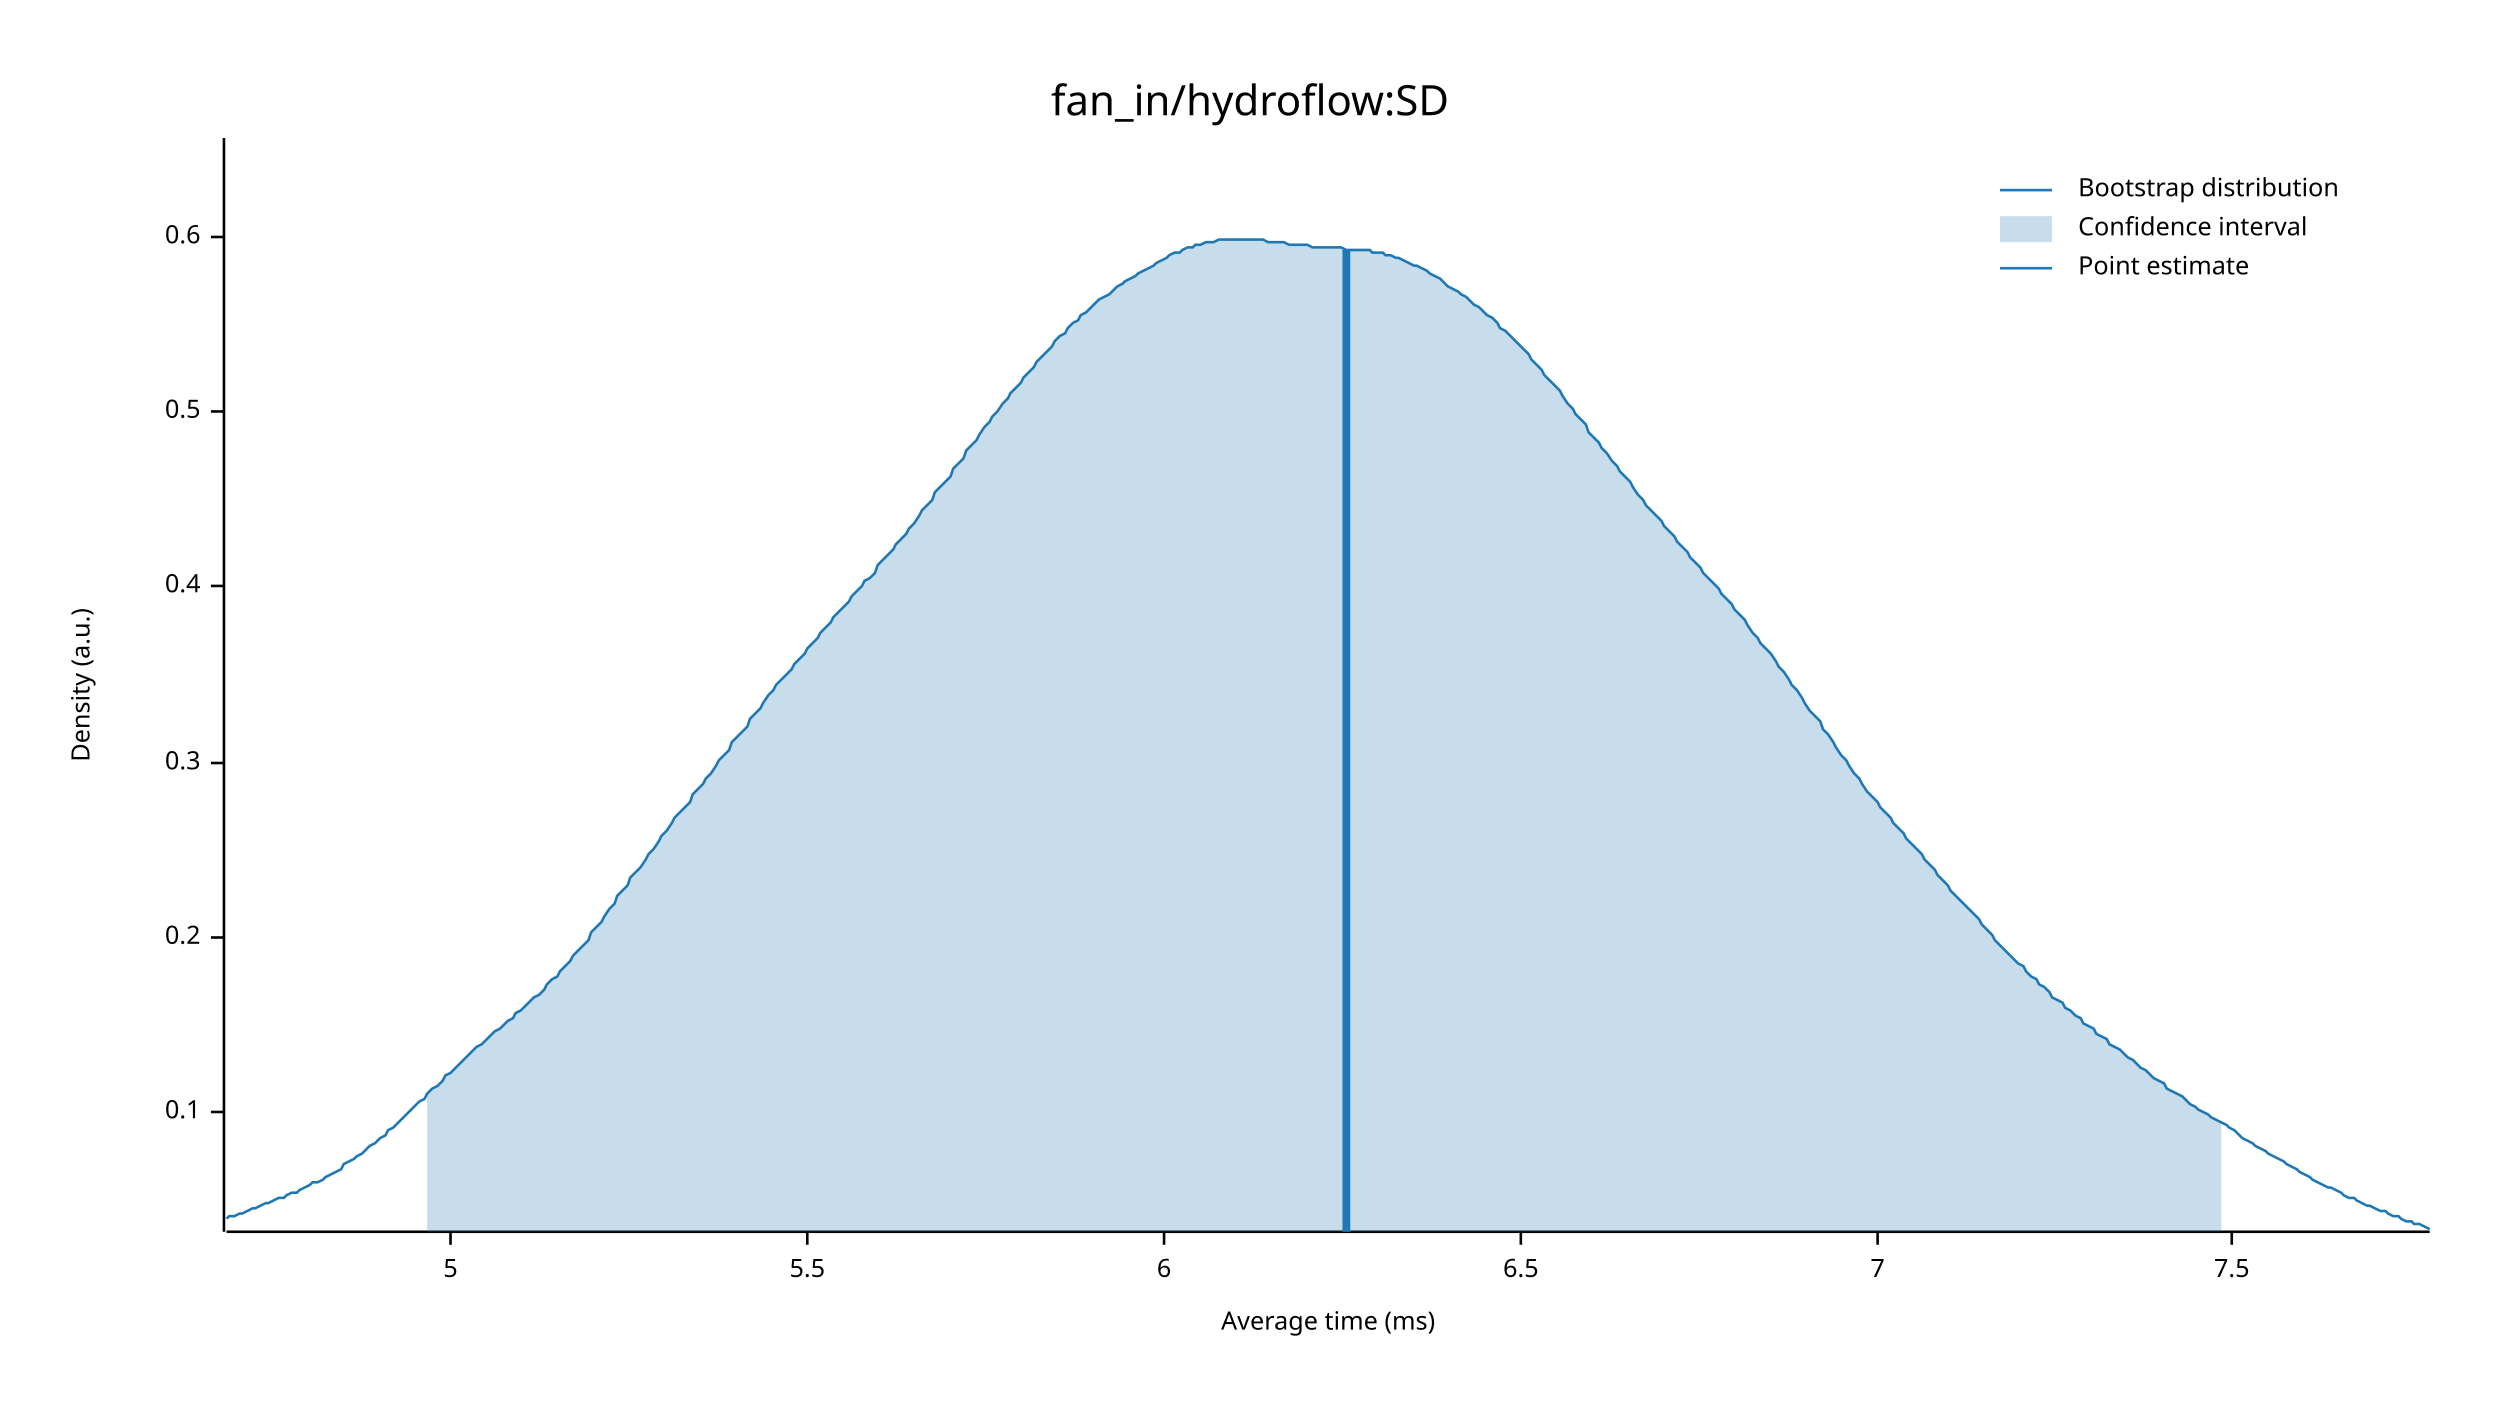
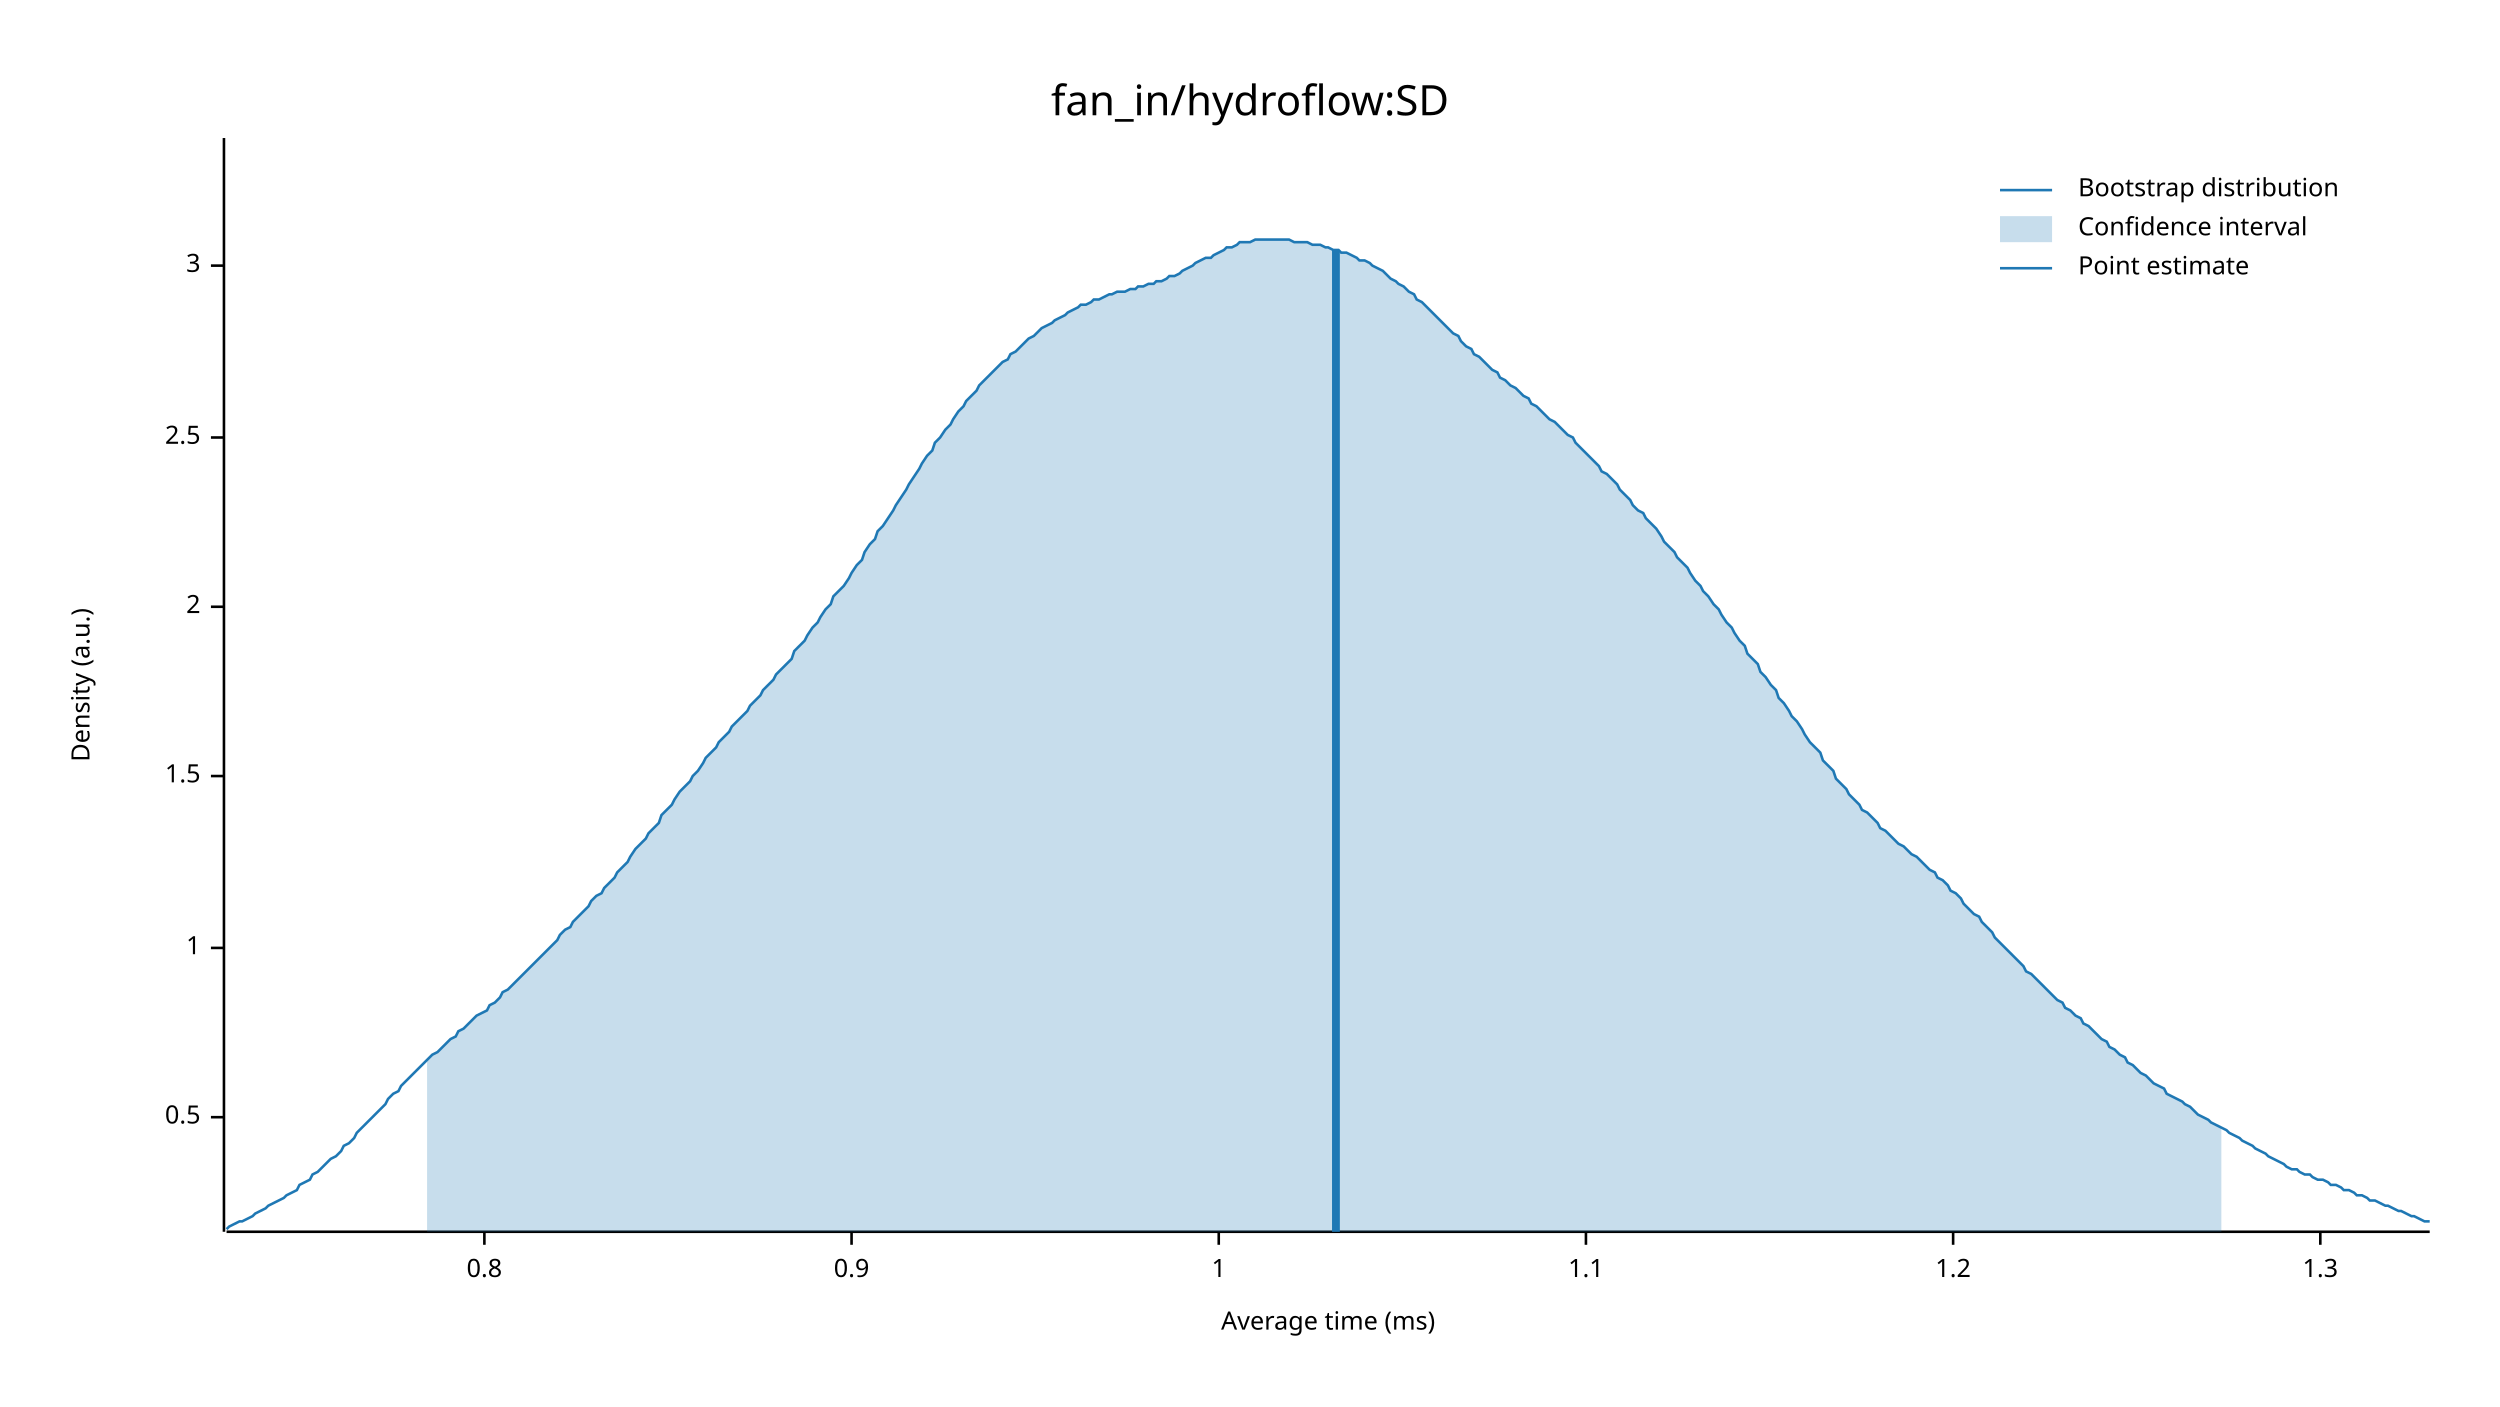
<svg xmlns="http://www.w3.org/2000/svg" width="960" height="540" viewBox="0 0 960 540">
  <text x="480" y="32" dy="0.76em" text-anchor="middle" font-family="sans-serif" font-size="16.129" opacity="1" fill="#000000">
fan_in/hydroflow:SD
</text>
  <text x="27" y="263" dy="0.76em" text-anchor="middle" font-family="sans-serif" font-size="9.677" opacity="1" fill="#000000" transform="rotate(270, 27, 263)">
Density (a.u.)
</text>
  <text x="510" y="513" dy="-0.5ex" text-anchor="middle" font-family="sans-serif" font-size="9.677" opacity="1" fill="#000000">
Average time (ms)
</text>
  <polyline fill="none" opacity="1" stroke="#000000" stroke-width="1" points="86,53 86,473 " />
-   <text x="77" y="427" dy="0.5ex" text-anchor="end" font-family="sans-serif" font-size="9.677" opacity="1" fill="#000000">
- 0.1
- </text>
-   <polyline fill="none" opacity="1" stroke="#000000" stroke-width="1" points="81,427 86,427 " />
-   <text x="77" y="360" dy="0.5ex" text-anchor="end" font-family="sans-serif" font-size="9.677" opacity="1" fill="#000000">
- 0.2
- </text>
-   <polyline fill="none" opacity="1" stroke="#000000" stroke-width="1" points="81,360 86,360 " />
-   <text x="77" y="293" dy="0.5ex" text-anchor="end" font-family="sans-serif" font-size="9.677" opacity="1" fill="#000000">
- 0.3
- </text>
-   <polyline fill="none" opacity="1" stroke="#000000" stroke-width="1" points="81,293 86,293 " />
-   <text x="77" y="225" dy="0.5ex" text-anchor="end" font-family="sans-serif" font-size="9.677" opacity="1" fill="#000000">
- 0.4
- </text>
-   <polyline fill="none" opacity="1" stroke="#000000" stroke-width="1" points="81,225 86,225 " />
-   <text x="77" y="158" dy="0.5ex" text-anchor="end" font-family="sans-serif" font-size="9.677" opacity="1" fill="#000000">
+   <text x="77" y="429" dy="0.5ex" text-anchor="end" font-family="sans-serif" font-size="9.677" opacity="1" fill="#000000">
0.5
</text>
-   <polyline fill="none" opacity="1" stroke="#000000" stroke-width="1" points="81,158 86,158 " />
-   <text x="77" y="91" dy="0.5ex" text-anchor="end" font-family="sans-serif" font-size="9.677" opacity="1" fill="#000000">
- 0.6
+   <polyline fill="none" opacity="1" stroke="#000000" stroke-width="1" points="81,429 86,429 " />
+   <text x="77" y="364" dy="0.5ex" text-anchor="end" font-family="sans-serif" font-size="9.677" opacity="1" fill="#000000">
+ 1
</text>
-   <polyline fill="none" opacity="1" stroke="#000000" stroke-width="1" points="81,91 86,91 " />
+   <polyline fill="none" opacity="1" stroke="#000000" stroke-width="1" points="81,364 86,364 " />
+   <text x="77" y="298" dy="0.5ex" text-anchor="end" font-family="sans-serif" font-size="9.677" opacity="1" fill="#000000">
+ 1.5
+ </text>
+   <polyline fill="none" opacity="1" stroke="#000000" stroke-width="1" points="81,298 86,298 " />
+   <text x="77" y="233" dy="0.5ex" text-anchor="end" font-family="sans-serif" font-size="9.677" opacity="1" fill="#000000">
+ 2
+ </text>
+   <polyline fill="none" opacity="1" stroke="#000000" stroke-width="1" points="81,233 86,233 " />
+   <text x="77" y="168" dy="0.5ex" text-anchor="end" font-family="sans-serif" font-size="9.677" opacity="1" fill="#000000">
+ 2.5
+ </text>
+   <polyline fill="none" opacity="1" stroke="#000000" stroke-width="1" points="81,168 86,168 " />
+   <text x="77" y="102" dy="0.5ex" text-anchor="end" font-family="sans-serif" font-size="9.677" opacity="1" fill="#000000">
+ 3
+ </text>
+   <polyline fill="none" opacity="1" stroke="#000000" stroke-width="1" points="81,102 86,102 " />
  <polyline fill="none" opacity="1" stroke="#000000" stroke-width="1" points="87,473 933,473 " />
-   <text x="173" y="483" dy="0.76em" text-anchor="middle" font-family="sans-serif" font-size="9.677" opacity="1" fill="#000000">
- 5
+   <text x="186" y="483" dy="0.76em" text-anchor="middle" font-family="sans-serif" font-size="9.677" opacity="1" fill="#000000">
+ 0.8
</text>
-   <polyline fill="none" opacity="1" stroke="#000000" stroke-width="1" points="173,473 173,478 " />
-   <text x="310" y="483" dy="0.76em" text-anchor="middle" font-family="sans-serif" font-size="9.677" opacity="1" fill="#000000">
- 5.5
+   <polyline fill="none" opacity="1" stroke="#000000" stroke-width="1" points="186,473 186,478 " />
+   <text x="327" y="483" dy="0.76em" text-anchor="middle" font-family="sans-serif" font-size="9.677" opacity="1" fill="#000000">
+ 0.9
</text>
-   <polyline fill="none" opacity="1" stroke="#000000" stroke-width="1" points="310,473 310,478 " />
-   <text x="447" y="483" dy="0.76em" text-anchor="middle" font-family="sans-serif" font-size="9.677" opacity="1" fill="#000000">
- 6
+   <polyline fill="none" opacity="1" stroke="#000000" stroke-width="1" points="327,473 327,478 " />
+   <text x="468" y="483" dy="0.76em" text-anchor="middle" font-family="sans-serif" font-size="9.677" opacity="1" fill="#000000">
+ 1
</text>
-   <polyline fill="none" opacity="1" stroke="#000000" stroke-width="1" points="447,473 447,478 " />
-   <text x="584" y="483" dy="0.76em" text-anchor="middle" font-family="sans-serif" font-size="9.677" opacity="1" fill="#000000">
- 6.5
+   <polyline fill="none" opacity="1" stroke="#000000" stroke-width="1" points="468,473 468,478 " />
+   <text x="609" y="483" dy="0.76em" text-anchor="middle" font-family="sans-serif" font-size="9.677" opacity="1" fill="#000000">
+ 1.1
</text>
-   <polyline fill="none" opacity="1" stroke="#000000" stroke-width="1" points="584,473 584,478 " />
-   <text x="721" y="483" dy="0.76em" text-anchor="middle" font-family="sans-serif" font-size="9.677" opacity="1" fill="#000000">
- 7
+   <polyline fill="none" opacity="1" stroke="#000000" stroke-width="1" points="609,473 609,478 " />
+   <text x="750" y="483" dy="0.76em" text-anchor="middle" font-family="sans-serif" font-size="9.677" opacity="1" fill="#000000">
+ 1.2
</text>
-   <polyline fill="none" opacity="1" stroke="#000000" stroke-width="1" points="721,473 721,478 " />
-   <text x="857" y="483" dy="0.76em" text-anchor="middle" font-family="sans-serif" font-size="9.677" opacity="1" fill="#000000">
- 7.5
+   <polyline fill="none" opacity="1" stroke="#000000" stroke-width="1" points="750,473 750,478 " />
+   <text x="891" y="483" dy="0.76em" text-anchor="middle" font-family="sans-serif" font-size="9.677" opacity="1" fill="#000000">
+ 1.3
</text>
-   <polyline fill="none" opacity="1" stroke="#000000" stroke-width="1" points="857,473 857,478 " />
-   <polyline fill="none" opacity="1" stroke="#1F78B4" stroke-width="1" points="87,468 88,467 90,467 92,466 93,466 95,465 97,464 98,464 100,463 102,462 103,462 105,461 107,460 109,460 110,459 112,458 114,458 115,457 117,456 119,455 120,454 122,454 124,453 125,452 127,451 129,450 131,449 132,447 134,446 136,445 137,444 139,443 141,441 142,440 144,439 146,437 148,436 149,434 151,433 153,431 154,430 156,428 158,426 159,425 161,423 163,422 164,420 166,418 168,417 170,415 171,413 173,412 175,410 176,409 178,407 180,405 181,404 183,402 185,401 187,399 188,398 190,396 192,395 193,394 195,392 197,391 198,389 200,388 202,386 203,385 205,383 207,382 209,380 210,378 212,376 214,375 215,373 217,371 219,369 220,367 222,365 224,363 226,361 227,358 229,356 231,354 232,352 234,349 236,347 237,344 239,342 241,340 242,337 244,335 246,333 248,330 249,328 251,326 253,323 254,321 256,319 258,316 259,314 261,312 263,310 265,308 266,305 268,303 270,301 271,299 273,297 275,294 276,292 278,290 280,288 281,285 283,283 285,281 287,279 288,276 290,274 292,272 293,270 295,267 297,265 298,263 300,261 302,259 304,257 305,255 307,253 309,251 310,249 312,247 314,245 315,243 317,241 319,239 320,237 322,235 324,233 326,231 327,229 329,227 331,225 332,223 334,222 336,220 337,217 339,215 341,213 343,211 344,209 346,207 348,205 349,203 351,201 353,198 354,196 356,194 358,192 359,189 361,187 363,185 365,183 366,180 368,178 370,176 371,173 373,171 375,169 376,167 378,164 380,162 381,160 383,158 385,155 387,153 388,151 390,149 392,147 393,145 395,143 397,141 398,139 400,137 402,135 404,133 405,131 407,129 409,128 410,126 412,124 414,123 415,121 417,120 419,118 420,117 422,115 424,114 426,113 427,112 429,110 431,109 432,108 434,107 436,106 437,105 439,104 441,103 443,102 444,101 446,100 448,99 449,98 451,97 453,97 454,96 456,95 458,95 459,94 461,94 463,93 465,93 466,93 468,92 470,92 471,92 473,92 475,92 476,92 478,92 480,92 482,92 483,92 485,92 487,93 488,93 490,93 492,93 493,93 495,94 497,94 498,94 500,94 502,94 504,95 505,95 507,95 509,95 510,95 512,95 514,95 515,95 517,96 519,96 521,96 522,96 524,96 526,96 527,97 529,97 531,97 532,98 534,98 536,99 537,99 539,100 541,101 543,102 544,102 546,103 548,104 549,105 551,106 553,107 554,108 556,110 558,111 560,112 561,113 563,114 565,116 566,117 568,118 570,120 571,121 573,122 575,124 576,126 578,127 580,129 582,131 583,132 585,134 587,136 588,138 590,140 592,142 593,144 595,146 597,148 599,150 600,152 602,155 604,157 605,159 607,161 609,163 610,166 612,168 614,170 615,172 617,174 619,177 621,179 622,181 624,183 626,185 627,187 629,190 631,192 632,194 634,196 636,198 638,200 639,202 641,204 643,206 644,208 646,210 648,212 649,214 651,216 653,218 654,220 656,222 658,224 660,226 661,228 663,230 665,232 666,234 668,236 670,238 671,240 673,243 675,245 676,247 678,249 680,251 682,254 683,256 685,258 687,261 688,263 690,265 692,268 693,270 695,273 697,275 699,277 700,280 702,282 704,285 705,287 707,290 709,292 710,294 712,297 714,299 715,301 717,304 719,306 721,308 722,310 724,312 726,314 727,316 729,318 731,320 732,322 734,324 736,326 738,328 739,330 741,332 743,334 744,336 746,338 748,340 749,342 751,344 753,346 754,347 756,349 758,351 760,353 761,355 763,357 765,359 766,361 768,363 770,365 771,366 773,368 775,370 777,371 778,373 780,375 782,376 783,378 785,379 787,381 788,383 790,384 792,385 793,387 795,388 797,390 799,391 800,393 802,394 804,395 805,397 807,398 809,399 810,401 812,402 814,403 816,405 817,406 819,407 821,409 822,410 824,411 826,413 827,414 829,415 831,416 832,418 834,419 836,420 838,421 839,422 841,424 843,425 844,426 846,427 848,428 849,429 851,430 853,431 855,432 856,433 858,434 860,436 861,437 863,438 865,439 866,440 868,441 870,442 871,443 873,444 875,445 877,446 878,447 880,448 882,449 883,450 885,451 887,452 888,453 890,454 892,455 894,456 895,456 897,457 899,458 900,459 902,460 904,460 905,461 907,462 909,463 910,463 912,464 914,465 916,465 917,466 919,467 921,467 922,468 924,469 926,469 927,470 929,470 931,471 933,472 " />
-   <polygon opacity="0.25" fill="#1F78B4" points="164,420 166,418 168,417 170,415 171,413 173,412 175,410 176,409 178,407 180,405 181,404 183,402 185,401 187,399 188,398 190,396 192,395 193,394 195,392 197,391 198,389 200,388 202,386 203,385 205,383 207,382 209,380 210,378 212,376 214,375 215,373 217,371 219,369 220,367 222,365 224,363 226,361 227,358 229,356 231,354 232,352 234,349 236,347 237,344 239,342 241,340 242,337 244,335 246,333 248,330 249,328 251,326 253,323 254,321 256,319 258,316 259,314 261,312 263,310 265,308 266,305 268,303 270,301 271,299 273,297 275,294 276,292 278,290 280,288 281,285 283,283 285,281 287,279 288,276 290,274 292,272 293,270 295,267 297,265 298,263 300,261 302,259 304,257 305,255 307,253 309,251 310,249 312,247 314,245 315,243 317,241 319,239 320,237 322,235 324,233 326,231 327,229 329,227 331,225 332,223 334,222 336,220 337,217 339,215 341,213 343,211 344,209 346,207 348,205 349,203 351,201 353,198 354,196 356,194 358,192 359,189 361,187 363,185 365,183 366,180 368,178 370,176 371,173 373,171 375,169 376,167 378,164 380,162 381,160 383,158 385,155 387,153 388,151 390,149 392,147 393,145 395,143 397,141 398,139 400,137 402,135 404,133 405,131 407,129 409,128 410,126 412,124 414,123 415,121 417,120 419,118 420,117 422,115 424,114 426,113 427,112 429,110 431,109 432,108 434,107 436,106 437,105 439,104 441,103 443,102 444,101 446,100 448,99 449,98 451,97 453,97 454,96 456,95 458,95 459,94 461,94 463,93 465,93 466,93 468,92 470,92 471,92 473,92 475,92 476,92 478,92 480,92 482,92 483,92 485,92 487,93 488,93 490,93 492,93 493,93 495,94 497,94 498,94 500,94 502,94 504,95 505,95 507,95 509,95 510,95 512,95 514,95 515,95 517,96 519,96 521,96 522,96 524,96 526,96 527,97 529,97 531,97 532,98 534,98 536,99 537,99 539,100 541,101 543,102 544,102 546,103 548,104 549,105 551,106 553,107 554,108 556,110 558,111 560,112 561,113 563,114 565,116 566,117 568,118 570,120 571,121 573,122 575,124 576,126 578,127 580,129 582,131 583,132 585,134 587,136 588,138 590,140 592,142 593,144 595,146 597,148 599,150 600,152 602,155 604,157 605,159 607,161 609,163 610,166 612,168 614,170 615,172 617,174 619,177 621,179 622,181 624,183 626,185 627,187 629,190 631,192 632,194 634,196 636,198 638,200 639,202 641,204 643,206 644,208 646,210 648,212 649,214 651,216 653,218 654,220 656,222 658,224 660,226 661,228 663,230 665,232 666,234 668,236 670,238 671,240 673,243 675,245 676,247 678,249 680,251 682,254 683,256 685,258 687,261 688,263 690,265 692,268 693,270 695,273 697,275 699,277 700,280 702,282 704,285 705,287 707,290 709,292 710,294 712,297 714,299 715,301 717,304 719,306 721,308 722,310 724,312 726,314 727,316 729,318 731,320 732,322 734,324 736,326 738,328 739,330 741,332 743,334 744,336 746,338 748,340 749,342 751,344 753,346 754,347 756,349 758,351 760,353 761,355 763,357 765,359 766,361 768,363 770,365 771,366 773,368 775,370 777,371 778,373 780,375 782,376 783,378 785,379 787,381 788,383 790,384 792,385 793,387 795,388 797,390 799,391 800,393 802,394 804,395 805,397 807,398 809,399 810,401 812,402 814,403 816,405 817,406 819,407 821,409 822,410 824,411 826,413 827,414 829,415 831,416 832,418 834,419 836,420 838,421 839,422 841,424 843,425 844,426 846,427 848,428 849,429 851,430 853,431 853,473 164,473 " />
-   <polyline fill="none" opacity="1" stroke="#1F78B4" stroke-width="3" points="517,473 517,96 " />
+   <polyline fill="none" opacity="1" stroke="#000000" stroke-width="1" points="891,473 891,478 " />
+   <polyline fill="none" opacity="1" stroke="#1F78B4" stroke-width="1" points="87,472 88,471 90,470 92,469 93,469 95,468 97,467 98,466 100,465 102,464 103,463 105,462 107,461 109,460 110,459 112,458 114,457 115,455 117,454 119,453 120,451 122,450 124,448 125,447 127,445 129,444 131,442 132,440 134,439 136,437 137,435 139,433 141,431 142,430 144,428 146,426 148,424 149,422 151,420 153,419 154,417 156,415 158,413 159,412 161,410 163,408 164,407 166,405 168,404 170,402 171,401 173,399 175,398 176,396 178,395 180,393 181,392 183,390 185,389 187,388 188,386 190,385 192,383 193,381 195,380 197,378 198,377 200,375 202,373 203,372 205,370 207,368 209,366 210,365 212,363 214,361 215,359 217,357 219,356 220,354 222,352 224,350 226,348 227,346 229,344 231,343 232,341 234,339 236,337 237,335 239,333 241,331 242,329 244,326 246,324 248,322 249,320 251,318 253,316 254,313 256,311 258,309 259,307 261,304 263,302 265,300 266,298 268,296 270,293 271,291 273,289 275,287 276,285 278,283 280,281 281,279 283,277 285,275 287,273 288,271 290,269 292,267 293,265 295,263 297,261 298,259 300,257 302,255 304,253 305,250 307,248 309,246 310,244 312,241 314,239 315,237 317,234 319,232 320,229 322,227 324,225 326,222 327,220 329,217 331,215 332,212 334,209 336,207 337,204 339,202 341,199 343,196 344,194 346,191 348,188 349,186 351,183 353,180 354,178 356,175 358,173 359,170 361,168 363,165 365,163 366,161 368,158 370,156 371,154 373,152 375,150 376,148 378,146 380,144 381,143 383,141 385,139 387,138 388,136 390,135 392,133 393,132 395,130 397,129 398,128 400,126 402,125 404,124 405,123 407,122 409,121 410,120 412,119 414,118 415,117 417,117 419,116 420,115 422,115 424,114 426,113 427,113 429,112 431,112 432,112 434,111 436,111 437,110 439,110 441,109 443,109 444,108 446,108 448,107 449,106 451,106 453,105 454,104 456,103 458,102 459,101 461,100 463,99 465,99 466,98 468,97 470,96 471,95 473,95 475,94 476,93 478,93 480,93 482,92 483,92 485,92 487,92 488,92 490,92 492,92 493,92 495,92 497,93 498,93 500,93 502,93 504,94 505,94 507,94 509,95 510,95 512,96 514,96 515,97 517,97 519,98 521,99 522,100 524,100 526,101 527,102 529,103 531,104 532,105 534,107 536,108 537,109 539,110 541,112 543,113 544,115 546,116 548,118 549,119 551,121 553,123 554,124 556,126 558,128 560,129 561,131 563,133 565,134 566,136 568,137 570,139 571,140 573,142 575,143 576,145 578,146 580,148 582,149 583,150 585,152 587,153 588,155 590,156 592,158 593,159 595,161 597,162 599,164 600,165 602,167 604,168 605,170 607,172 609,174 610,175 612,177 614,179 615,181 617,182 619,184 621,186 622,188 624,190 626,192 627,194 629,196 631,197 632,199 634,201 636,203 638,206 639,208 641,210 643,212 644,214 646,216 648,218 649,220 651,223 653,225 654,227 656,229 658,232 660,234 661,236 663,239 665,241 666,243 668,246 670,248 671,251 673,253 675,255 676,258 678,260 680,263 682,265 683,268 685,270 687,273 688,275 690,277 692,280 693,282 695,285 697,287 699,289 700,292 702,294 704,296 705,299 707,301 709,303 710,305 712,307 714,309 715,311 717,312 719,314 721,316 722,318 724,319 726,321 727,322 729,324 731,325 732,326 734,328 736,329 738,331 739,332 741,334 743,335 744,337 746,338 748,340 749,342 751,343 753,345 754,347 756,349 758,351 760,352 761,354 763,356 765,358 766,360 768,362 770,364 771,365 773,367 775,369 777,371 778,373 780,374 782,376 783,377 785,379 787,381 788,382 790,384 792,385 793,387 795,388 797,390 799,391 800,393 802,394 804,396 805,397 807,399 809,400 810,402 812,403 814,405 816,406 817,408 819,409 821,411 822,412 824,413 826,415 827,416 829,417 831,418 832,420 834,421 836,422 838,423 839,424 841,425 843,427 844,428 846,429 848,430 849,431 851,432 853,433 855,434 856,435 858,436 860,437 861,438 863,439 865,440 866,441 868,442 870,443 871,444 873,445 875,446 877,447 878,448 880,449 882,449 883,450 885,451 887,451 888,452 890,453 892,453 894,454 895,455 897,455 899,456 900,457 902,457 904,458 905,459 907,459 909,460 910,461 912,461 914,462 916,463 917,463 919,464 921,465 922,465 924,466 926,467 927,467 929,468 931,469 933,469 " />
+   <polygon opacity="0.25" fill="#1F78B4" points="164,407 166,405 168,404 170,402 171,401 173,399 175,398 176,396 178,395 180,393 181,392 183,390 185,389 187,388 188,386 190,385 192,383 193,381 195,380 197,378 198,377 200,375 202,373 203,372 205,370 207,368 209,366 210,365 212,363 214,361 215,359 217,357 219,356 220,354 222,352 224,350 226,348 227,346 229,344 231,343 232,341 234,339 236,337 237,335 239,333 241,331 242,329 244,326 246,324 248,322 249,320 251,318 253,316 254,313 256,311 258,309 259,307 261,304 263,302 265,300 266,298 268,296 270,293 271,291 273,289 275,287 276,285 278,283 280,281 281,279 283,277 285,275 287,273 288,271 290,269 292,267 293,265 295,263 297,261 298,259 300,257 302,255 304,253 305,250 307,248 309,246 310,244 312,241 314,239 315,237 317,234 319,232 320,229 322,227 324,225 326,222 327,220 329,217 331,215 332,212 334,209 336,207 337,204 339,202 341,199 343,196 344,194 346,191 348,188 349,186 351,183 353,180 354,178 356,175 358,173 359,170 361,168 363,165 365,163 366,161 368,158 370,156 371,154 373,152 375,150 376,148 378,146 380,144 381,143 383,141 385,139 387,138 388,136 390,135 392,133 393,132 395,130 397,129 398,128 400,126 402,125 404,124 405,123 407,122 409,121 410,120 412,119 414,118 415,117 417,117 419,116 420,115 422,115 424,114 426,113 427,113 429,112 431,112 432,112 434,111 436,111 437,110 439,110 441,109 443,109 444,108 446,108 448,107 449,106 451,106 453,105 454,104 456,103 458,102 459,101 461,100 463,99 465,99 466,98 468,97 470,96 471,95 473,95 475,94 476,93 478,93 480,93 482,92 483,92 485,92 487,92 488,92 490,92 492,92 493,92 495,92 497,93 498,93 500,93 502,93 504,94 505,94 507,94 509,95 510,95 512,96 514,96 515,97 517,97 519,98 521,99 522,100 524,100 526,101 527,102 529,103 531,104 532,105 534,107 536,108 537,109 539,110 541,112 543,113 544,115 546,116 548,118 549,119 551,121 553,123 554,124 556,126 558,128 560,129 561,131 563,133 565,134 566,136 568,137 570,139 571,140 573,142 575,143 576,145 578,146 580,148 582,149 583,150 585,152 587,153 588,155 590,156 592,158 593,159 595,161 597,162 599,164 600,165 602,167 604,168 605,170 607,172 609,174 610,175 612,177 614,179 615,181 617,182 619,184 621,186 622,188 624,190 626,192 627,194 629,196 631,197 632,199 634,201 636,203 638,206 639,208 641,210 643,212 644,214 646,216 648,218 649,220 651,223 653,225 654,227 656,229 658,232 660,234 661,236 663,239 665,241 666,243 668,246 670,248 671,251 673,253 675,255 676,258 678,260 680,263 682,265 683,268 685,270 687,273 688,275 690,277 692,280 693,282 695,285 697,287 699,289 700,292 702,294 704,296 705,299 707,301 709,303 710,305 712,307 714,309 715,311 717,312 719,314 721,316 722,318 724,319 726,321 727,322 729,324 731,325 732,326 734,328 736,329 738,331 739,332 741,334 743,335 744,337 746,338 748,340 749,342 751,343 753,345 754,347 756,349 758,351 760,352 761,354 763,356 765,358 766,360 768,362 770,364 771,365 773,367 775,369 777,371 778,373 780,374 782,376 783,377 785,379 787,381 788,382 790,384 792,385 793,387 795,388 797,390 799,391 800,393 802,394 804,396 805,397 807,399 809,400 810,402 812,403 814,405 816,406 817,408 819,409 821,411 822,412 824,413 826,415 827,416 829,417 831,418 832,420 834,421 836,422 838,423 839,424 841,425 843,427 844,428 846,429 848,430 849,431 851,432 853,433 853,473 164,473 " />
+   <polyline fill="none" opacity="1" stroke="#1F78B4" stroke-width="3" points="513,473 513,96 " />
  <text x="798" y="68" dy="0.76em" text-anchor="start" font-family="sans-serif" font-size="9.677" opacity="1" fill="#000000">
Bootstrap distribution
</text>
  <text x="798" y="83" dy="0.76em" text-anchor="start" font-family="sans-serif" font-size="9.677" opacity="1" fill="#000000">
Confidence interval
</text>
  <text x="798" y="98" dy="0.76em" text-anchor="start" font-family="sans-serif" font-size="9.677" opacity="1" fill="#000000">
Point estimate
</text>
  <polyline fill="none" opacity="1" stroke="#1F78B4" stroke-width="1" points="768,73 788,73 " />
  <rect x="768" y="83" width="20" height="10" opacity="0.25" fill="#1F78B4" stroke="none" />
  <polyline fill="none" opacity="1" stroke="#1F78B4" stroke-width="1" points="768,103 788,103 " />
</svg>
